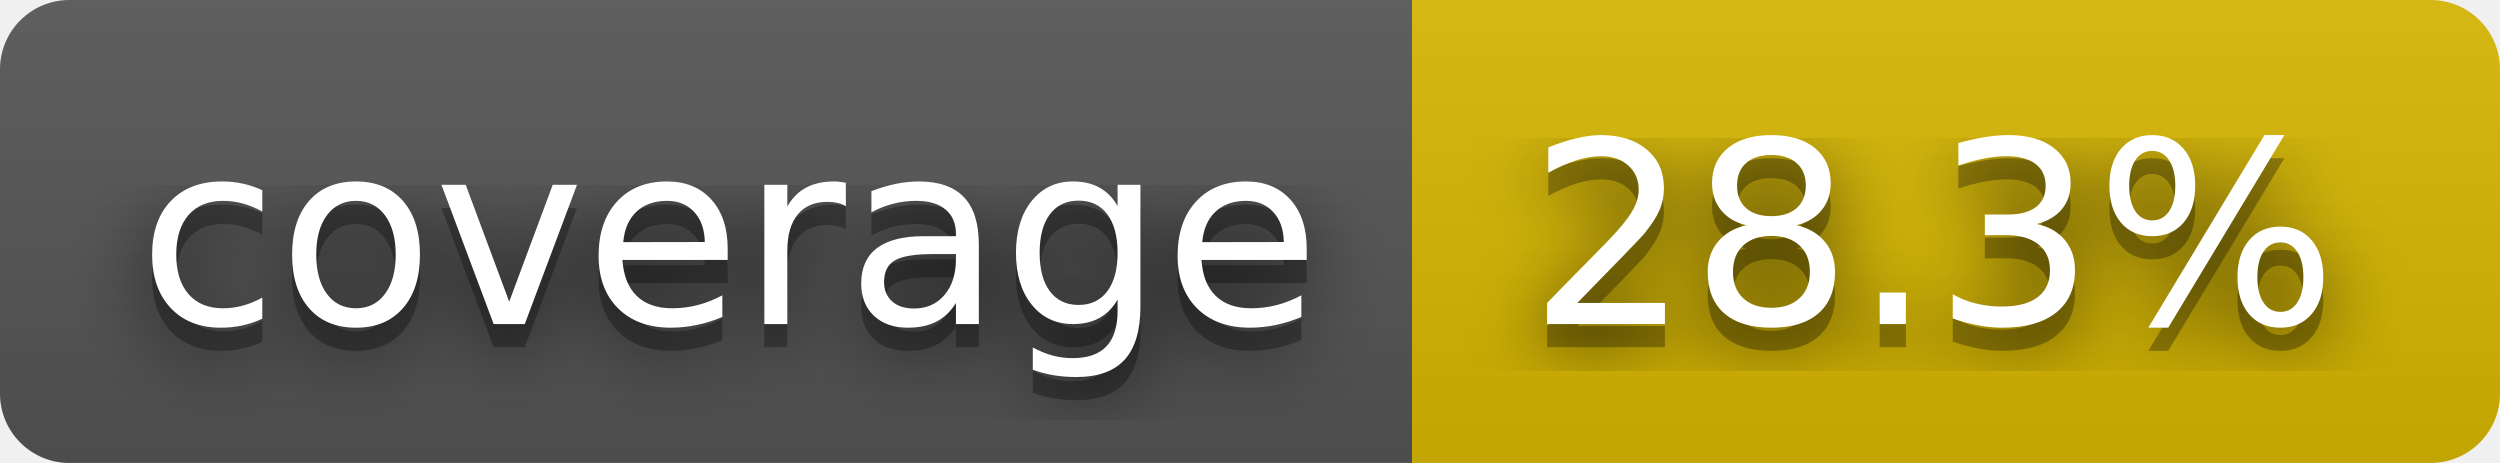
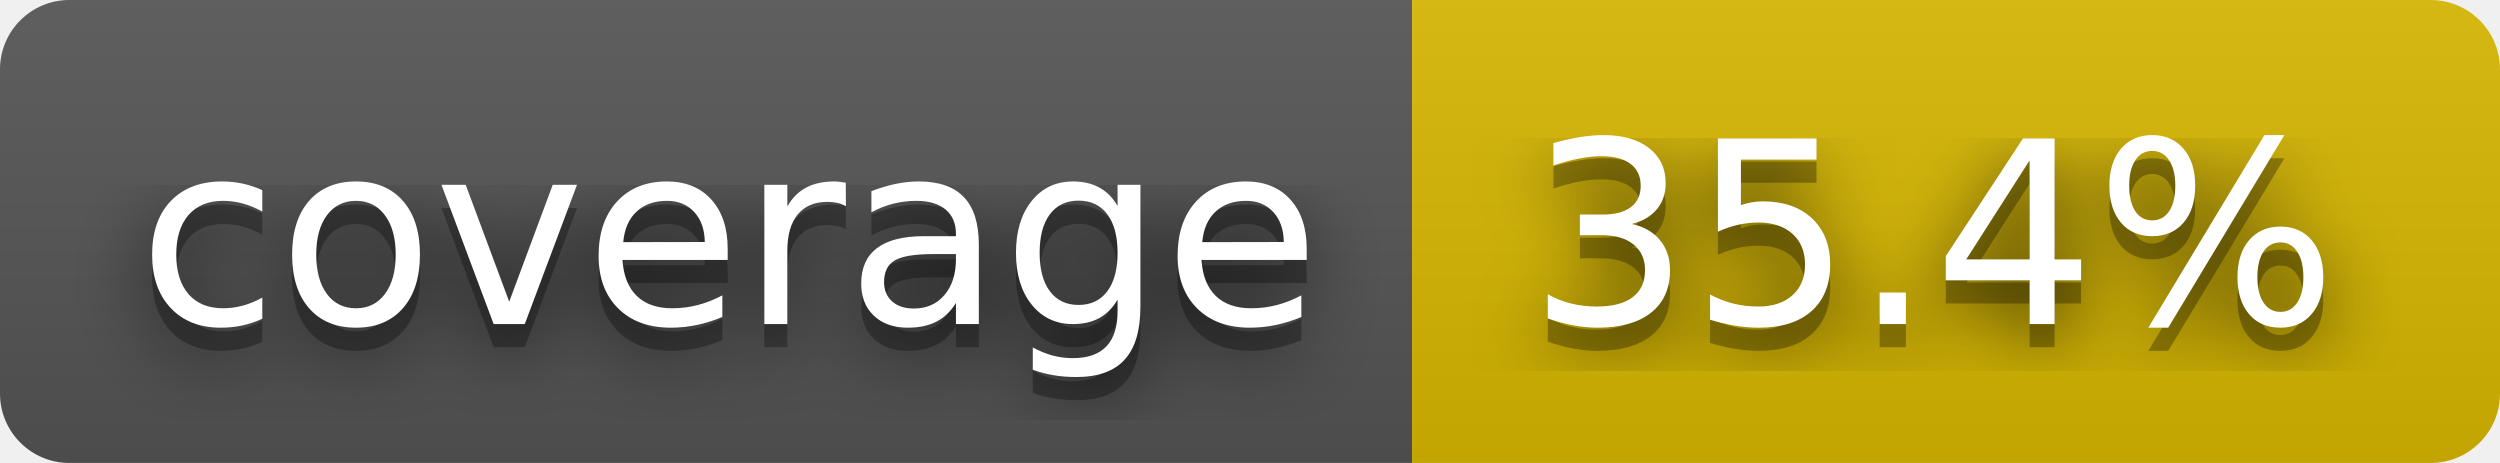
- <svg xmlns="http://www.w3.org/2000/svg" width="108" height="20" role="img" aria-label="coverage: 28.3%">
+ <svg xmlns="http://www.w3.org/2000/svg" width="108" height="20" role="img" aria-label="coverage: 35.4%">
  <filter id="blur">
    <feGaussianBlur stdDeviation="16" />
  </filter>
  <linearGradient id="s" x2="0" y2="100%">
    <stop offset="0" stop-color="#bbb" stop-opacity=".1" />
    <stop offset="1" stop-opacity=".1" />
  </linearGradient>
  <clipPath id="r">
    <rect width="108" height="20" rx="3" />
  </clipPath>
  <g clip-path="url(#r)">
    <rect width="61" height="20" fill="#555" />
    <rect x="61" width="47" height="20" fill="#d8b800" />
    <rect width="108" height="20" fill="url(#s)" />
  </g>
  <g fill="#fff" text-anchor="middle" font-family="Verdana,Geneva,DejaVu Sans,sans-serif" text-rendering="geometricPrecision" font-size="110">
    <g transform="scale(.1)">
      <g aria-hidden="true" fill="#010101">
        <text x="315" y="150" fill-opacity=".8" filter="url(#blur)" textLength="510">coverage</text>
        <text x="315" y="150" fill-opacity=".3" textLength="510">coverage</text>
      </g>
      <text x="315" y="140" textLength="510">coverage</text>
    </g>
    <g transform="scale(.1)">
      <g aria-hidden="true" fill="#010101">
-         <text x="835" y="150" fill-opacity=".8" filter="url(#blur)" textLength="370">28.3%</text>
-         <text x="835" y="150" fill-opacity=".3" textLength="370">28.3%</text>
+         <text x="835" y="150" fill-opacity=".8" filter="url(#blur)" textLength="370">35.4%</text>
+         <text x="835" y="150" fill-opacity=".3" textLength="370">35.4%</text>
      </g>
-       <text x="835" y="140" textLength="370">28.3%</text>
+       <text x="835" y="140" textLength="370">35.4%</text>
    </g>
  </g>
</svg>
